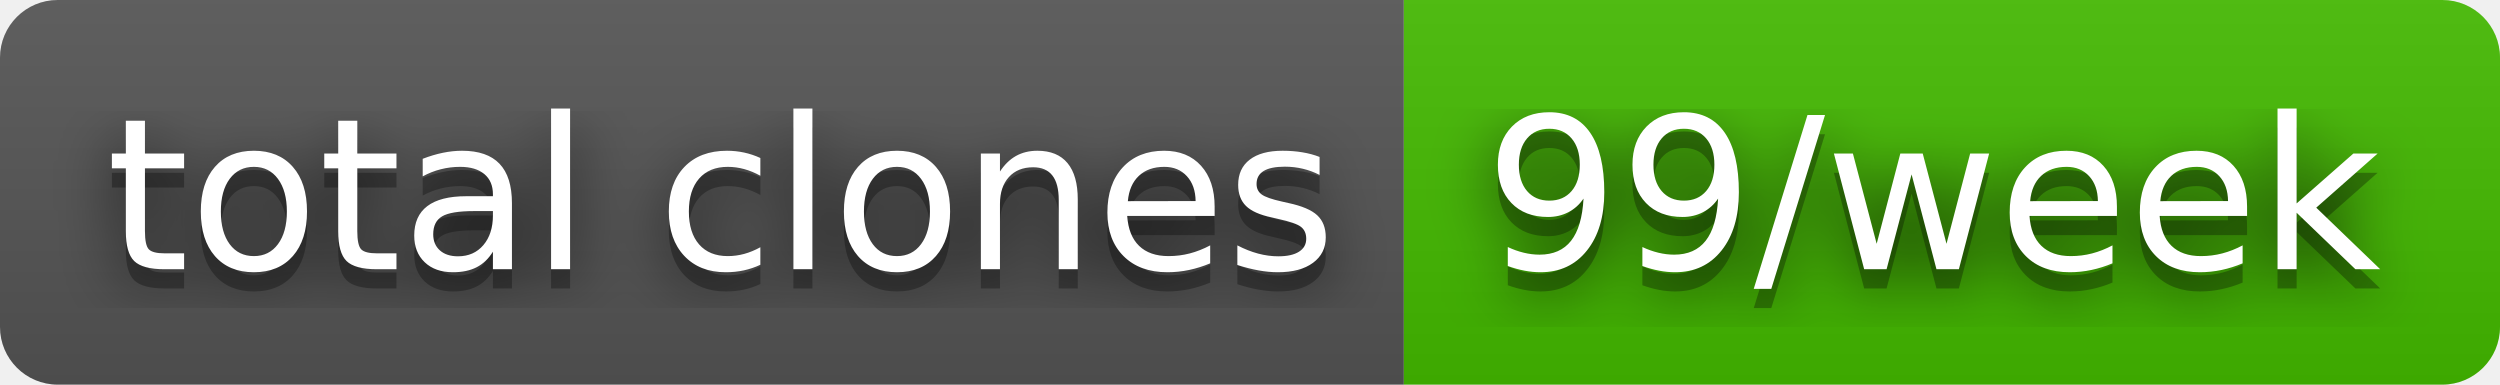
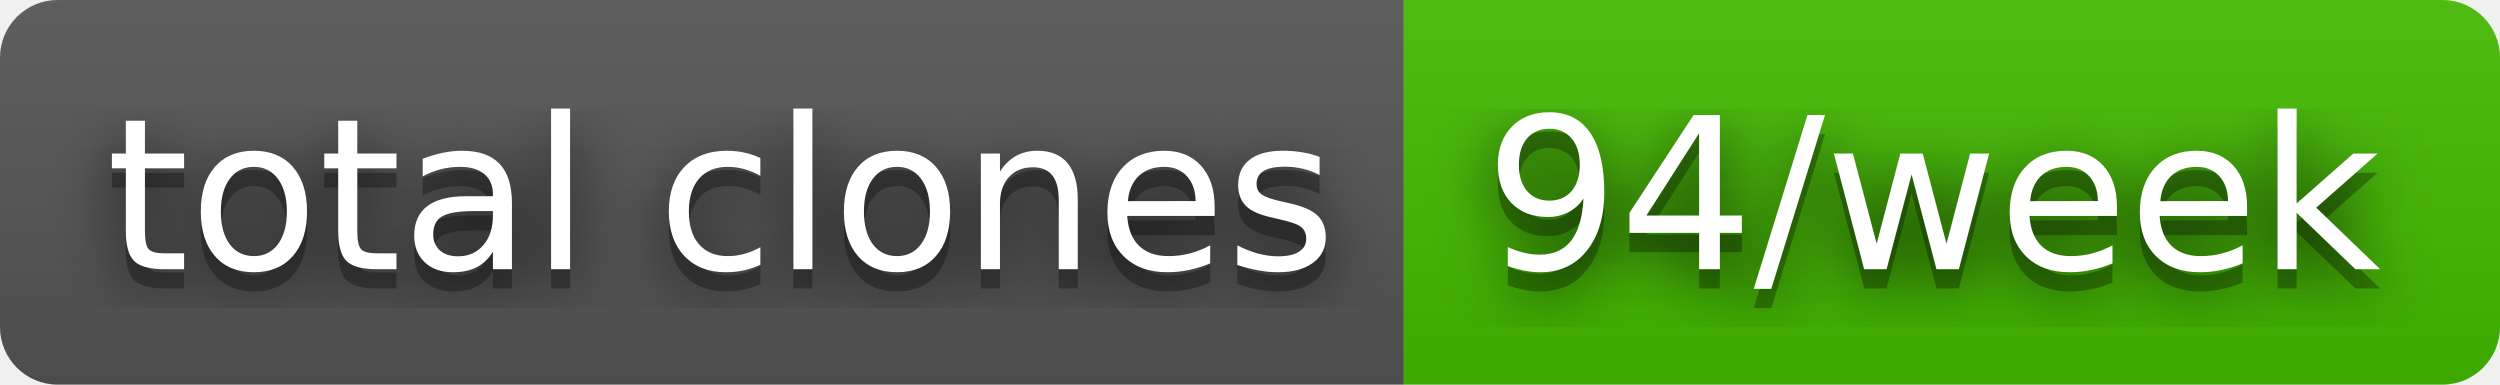
- <svg xmlns="http://www.w3.org/2000/svg" width="130" height="20" role="img" aria-label="total clones: 99/week">
+ <svg xmlns="http://www.w3.org/2000/svg" width="130" height="20" role="img" aria-label="total clones: 94/week">
  <filter id="blur">
    <feGaussianBlur stdDeviation="16" />
  </filter>
  <linearGradient id="s" x2="0" y2="100%">
    <stop offset="0" stop-color="#bbb" stop-opacity=".1" />
    <stop offset="1" stop-opacity=".1" />
  </linearGradient>
  <clipPath id="r">
    <rect width="130" height="20" rx="3" />
  </clipPath>
  <g clip-path="url(#r)">
    <rect width="73" height="20" fill="#555" />
    <rect x="73" width="57" height="20" fill="#4b0" />
    <rect width="130" height="20" fill="url(#s)" />
  </g>
  <g fill="#fff" text-anchor="middle" font-family="Verdana,Geneva,DejaVu Sans,sans-serif" text-rendering="geometricPrecision" font-size="110">
    <g transform="scale(.1)">
      <g aria-hidden="true" fill="#010101">
        <text x="375" y="150" fill-opacity=".8" filter="url(#blur)" textLength="630">total clones</text>
        <text x="375" y="150" fill-opacity=".3" textLength="630">total clones</text>
      </g>
      <text x="375" y="140" textLength="630">total clones</text>
    </g>
    <g transform="scale(.1)">
      <g aria-hidden="true" fill="#010101">
-         <text x="1005" y="150" fill-opacity=".8" filter="url(#blur)" textLength="470">99/week</text>
-         <text x="1005" y="150" fill-opacity=".3" textLength="470">99/week</text>
+         <text x="1005" y="150" fill-opacity=".8" filter="url(#blur)" textLength="470">94/week</text>
+         <text x="1005" y="150" fill-opacity=".3" textLength="470">94/week</text>
      </g>
-       <text x="1005" y="140" textLength="470">99/week</text>
+       <text x="1005" y="140" textLength="470">94/week</text>
    </g>
  </g>
</svg>
